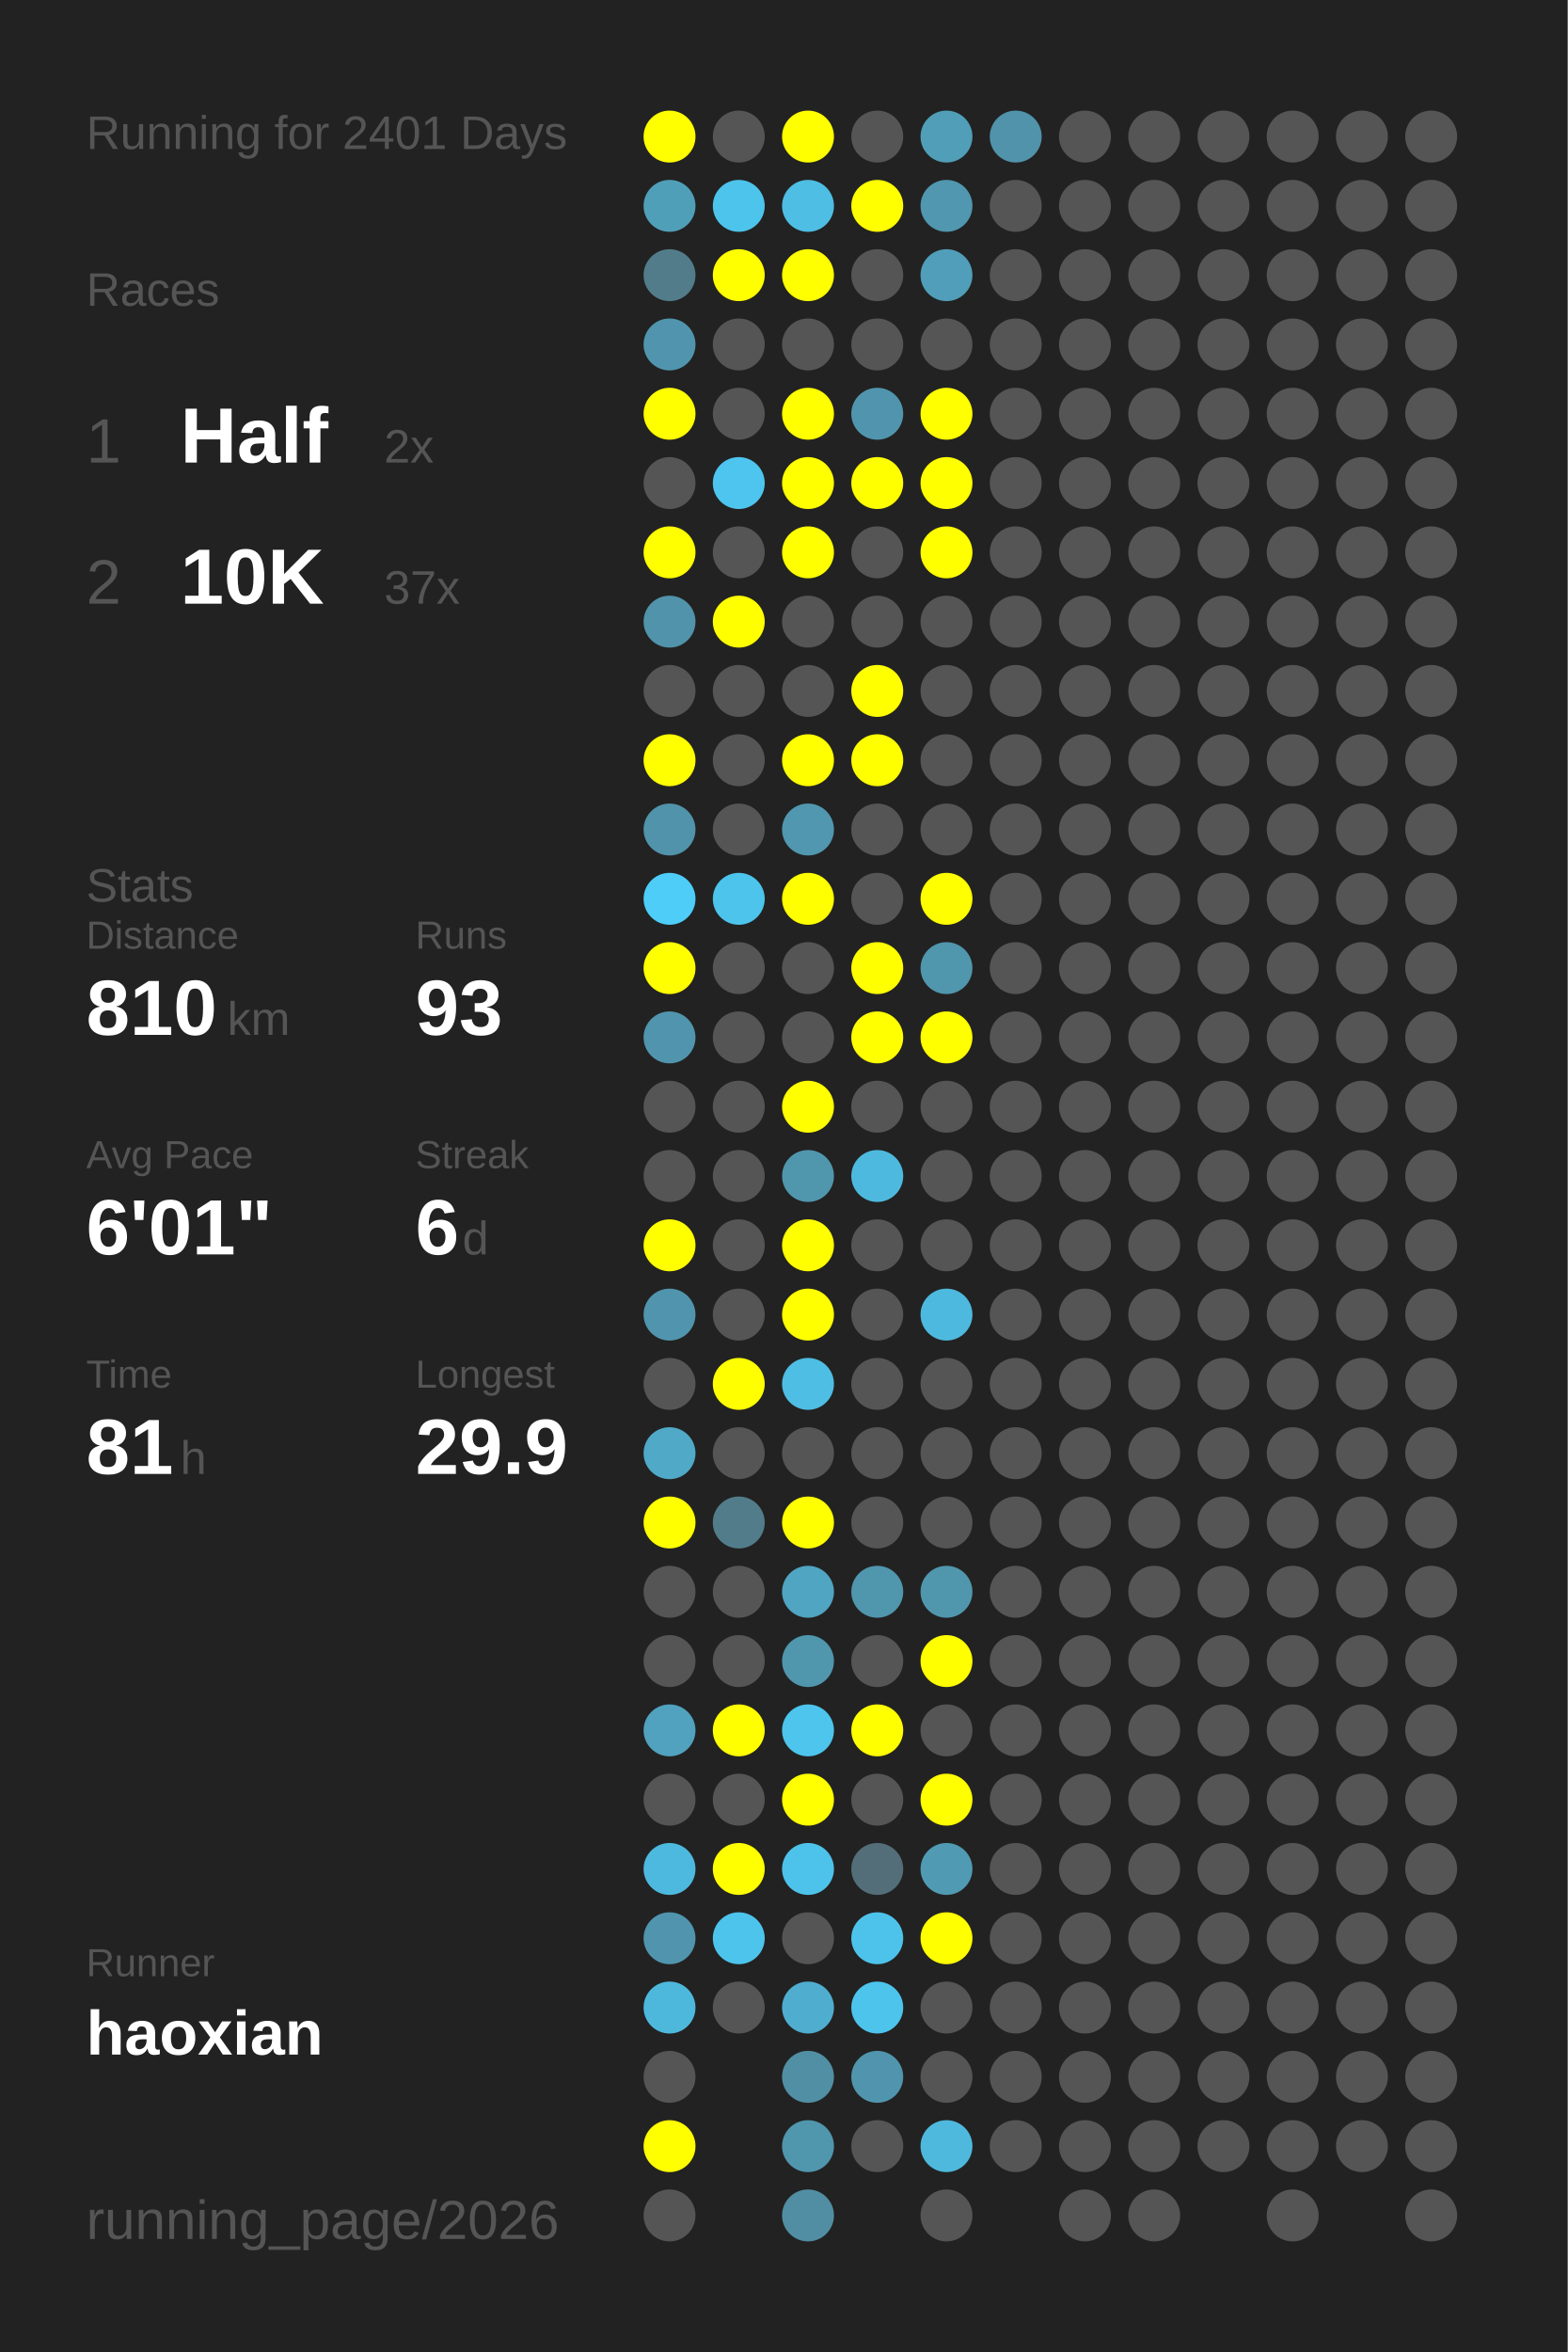
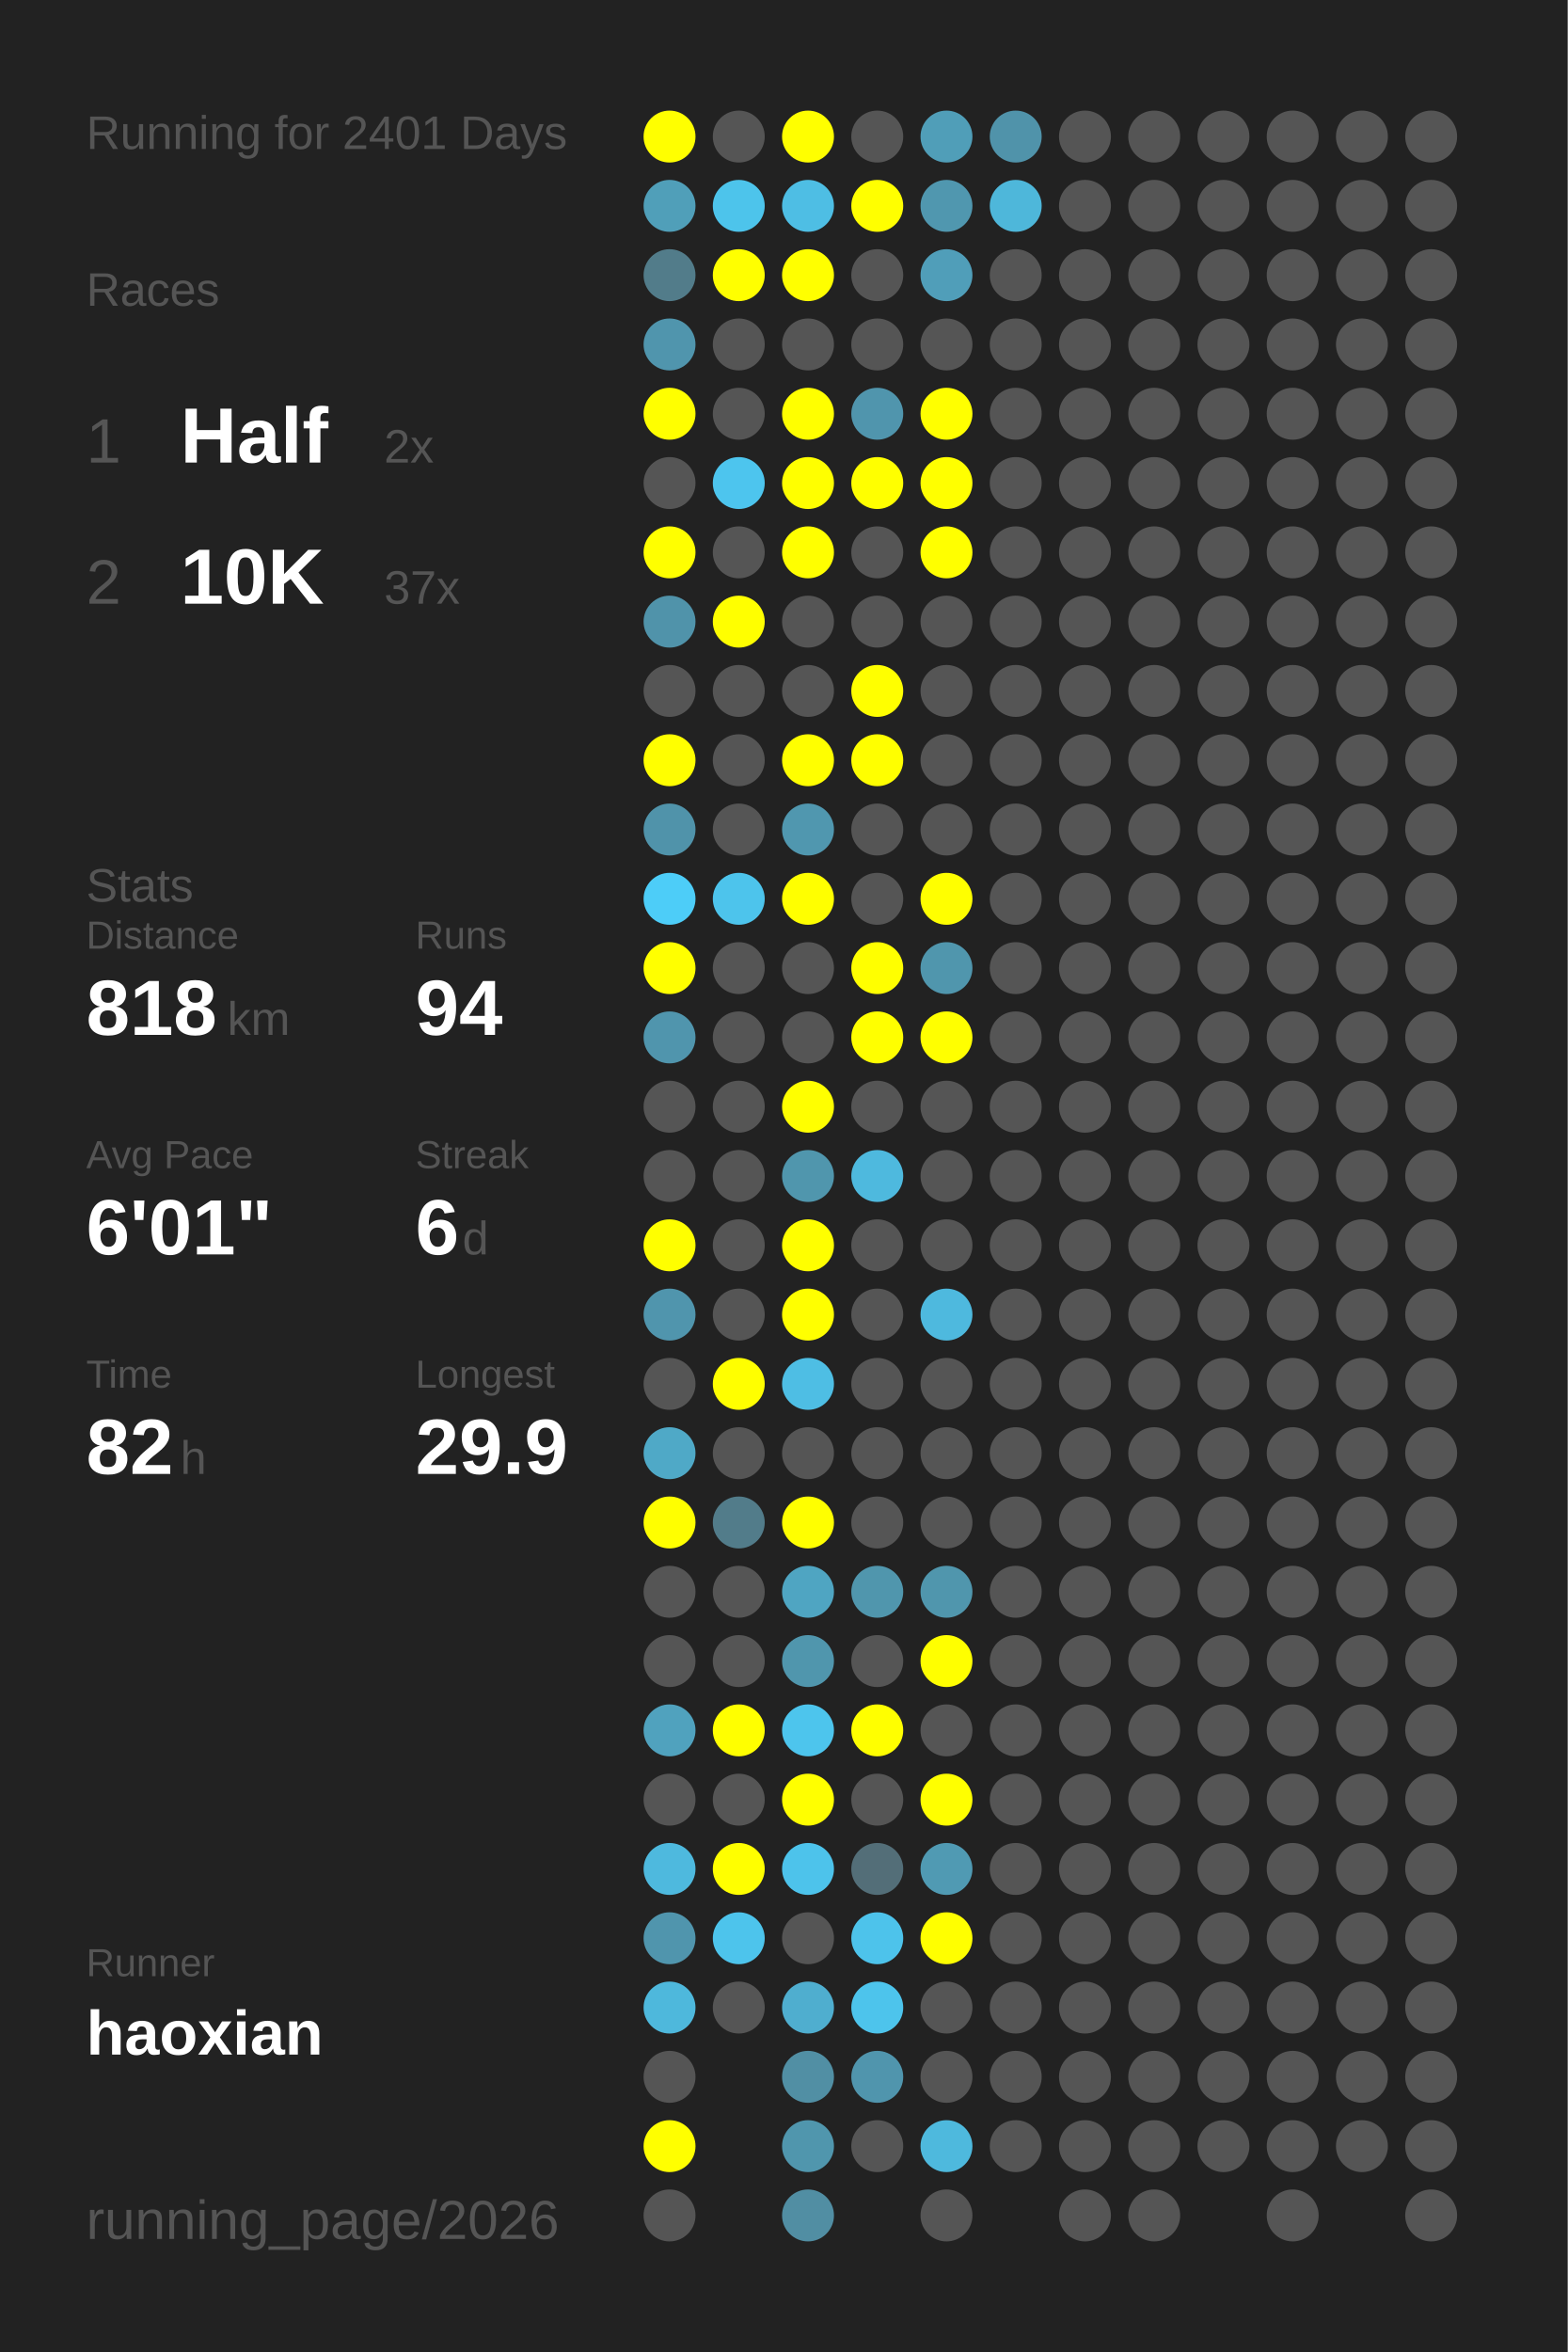
<svg xmlns="http://www.w3.org/2000/svg" baseProfile="full" height="300mm" version="1.1" viewBox="0,0,200,300" width="200mm">
  <defs />
  <rect fill="#222222" height="300" width="200" x="0" y="0" />
  <text fill="#555555" style="font-size:6px; font-family:Arial;" x="11" y="19">Running for 2401 Days</text>
  <text fill="#555555" style="font-size:6px; font-family:Arial;" x="11" y="39">Races</text>
  <text fill="#555555" style="font-size:8px; font-family:Arial;" x="11" y="59">1</text>
  <text fill="#FFFFFF" style="font-size:10px; font-family:Arial; font-weight:bold;" x="23" y="59">Half</text>
  <text fill="#555555" style="font-size:6px; font-family:Arial;" x="49" y="59">2x</text>
  <text fill="#555555" style="font-size:8px; font-family:Arial;" x="11" y="77">2</text>
  <text fill="#FFFFFF" style="font-size:10px; font-family:Arial; font-weight:bold;" x="23" y="77">10K</text>
  <text fill="#555555" style="font-size:6px; font-family:Arial;" x="49" y="77">37x</text>
  <text fill="#555555" style="font-size:6px; font-family:Arial;" x="11" y="115">Stats</text>
  <text fill="#555555" style="font-size:5px; font-family:Arial;" x="11" y="121">Distance</text>
-   <text fill="#FFFFFF" style="font-size:10px; font-family:Arial; font-weight:bold;" x="11" y="132">810</text>
+   <text fill="#FFFFFF" style="font-size:10px; font-family:Arial; font-weight:bold;" x="11" y="132">818</text>
  <text fill="#555555" style="font-size:6px; font-family:Arial;" x="29" y="132">km</text>
  <text fill="#555555" style="font-size:5px; font-family:Arial;" x="53" y="121">Runs</text>
-   <text fill="#FFFFFF" style="font-size:10px; font-family:Arial; font-weight:bold;" x="53" y="132">93</text>
+   <text fill="#FFFFFF" style="font-size:10px; font-family:Arial; font-weight:bold;" x="53" y="132">94</text>
  <text fill="#555555" style="font-size:5px; font-family:Arial;" x="11" y="149">Avg Pace</text>
  <text fill="#FFFFFF" style="font-size:10px; font-family:Arial; font-weight:bold;" x="11" y="160">6'01"</text>
  <text fill="#555555" style="font-size:5px; font-family:Arial;" x="53" y="149">Streak</text>
  <text fill="#FFFFFF" style="font-size:10px; font-family:Arial; font-weight:bold;" x="53" y="160">6</text>
  <text fill="#555555" style="font-size:6px; font-family:Arial;" x="59" y="160">d</text>
  <text fill="#555555" style="font-size:5px; font-family:Arial;" x="11" y="177">Time</text>
-   <text fill="#FFFFFF" style="font-size:10px; font-family:Arial; font-weight:bold;" x="11" y="188">81</text>
+   <text fill="#FFFFFF" style="font-size:10px; font-family:Arial; font-weight:bold;" x="11" y="188">82</text>
  <text fill="#555555" style="font-size:6px; font-family:Arial;" x="23" y="188">h</text>
  <text fill="#555555" style="font-size:5px; font-family:Arial;" x="53" y="177">Longest</text>
  <text fill="#FFFFFF" style="font-size:10px; font-family:Arial; font-weight:bold;" x="53" y="188">29.9</text>
  <text fill="#555555" style="font-size:5px; font-family:Arial;" x="11" y="252.065">Runner</text>
  <text fill="#FFFFFF" style="font-size:8px; font-family:Arial; font-weight:bold;" x="11" y="262.065">haoxian</text>
  <text fill="#555555" style="font-size:7px; font-family:Arial;" x="11" y="285.581">running_page/2026</text>
  <circle cx="85.417" cy="17.419" fill="#FFFF00" r="3.312" />
  <circle cx="85.417" cy="26.258" fill="#509fb9" r="3.312" />
  <circle cx="85.417" cy="35.097" fill="#527c8a" r="3.312" />
  <circle cx="85.417" cy="43.935" fill="#5095ad" r="3.312" />
  <circle cx="85.417" cy="52.774" fill="#FFFF00" r="3.312" />
  <circle cx="85.417" cy="61.613" fill="#555555" r="3.312" />
  <circle cx="85.417" cy="70.452" fill="#FFFF00" r="3.312" />
  <circle cx="85.417" cy="79.29" fill="#5093aa" r="3.312" />
  <circle cx="85.417" cy="88.129" fill="#555555" r="3.312" />
  <circle cx="85.417" cy="96.968" fill="#FFFF00" r="3.312" />
  <circle cx="85.417" cy="105.806" fill="#5093aa" r="3.312" />
  <circle cx="85.417" cy="114.645" fill="#4dcdf8" r="3.312" />
  <circle cx="85.417" cy="123.484" fill="#FFFF00" r="3.312" />
  <circle cx="85.417" cy="132.323" fill="#5095ad" r="3.312" />
  <circle cx="85.417" cy="141.161" fill="#555555" r="3.312" />
  <circle cx="85.417" cy="150" fill="#555555" r="3.312" />
  <circle cx="85.417" cy="158.839" fill="#FFFF00" r="3.312" />
  <circle cx="85.417" cy="167.677" fill="#5095ad" r="3.312" />
  <circle cx="85.417" cy="176.516" fill="#555555" r="3.312" />
  <circle cx="85.417" cy="185.355" fill="#4fa9c7" r="3.312" />
  <circle cx="85.417" cy="194.194" fill="#FFFF00" r="3.312" />
  <circle cx="85.417" cy="203.032" fill="#555555" r="3.312" />
  <circle cx="85.417" cy="211.871" fill="#555555" r="3.312" />
  <circle cx="85.417" cy="220.71" fill="#50a2be" r="3.312" />
  <circle cx="85.417" cy="229.548" fill="#555555" r="3.312" />
  <circle cx="85.417" cy="238.387" fill="#4eb9de" r="3.312" />
  <circle cx="85.417" cy="247.226" fill="#5095ad" r="3.312" />
  <circle cx="85.417" cy="256.065" fill="#4eb8dc" r="3.312" />
  <circle cx="85.417" cy="264.903" fill="#555555" r="3.312" />
  <circle cx="85.417" cy="273.742" fill="#FFFF00" r="3.312" />
  <circle cx="85.417" cy="282.581" fill="#555555" r="3.312" />
  <circle cx="94.25" cy="17.419" fill="#555555" r="3.312" />
  <circle cx="94.25" cy="26.258" fill="#4dc4eb" r="3.312" />
  <circle cx="94.25" cy="35.097" fill="#FFFF00" r="3.312" />
  <circle cx="94.25" cy="43.935" fill="#555555" r="3.312" />
  <circle cx="94.25" cy="52.774" fill="#555555" r="3.312" />
  <circle cx="94.25" cy="61.613" fill="#4dc5ee" r="3.312" />
  <circle cx="94.25" cy="70.452" fill="#555555" r="3.312" />
  <circle cx="94.25" cy="79.29" fill="#FFFF00" r="3.312" />
  <circle cx="94.25" cy="88.129" fill="#555555" r="3.312" />
  <circle cx="94.25" cy="96.968" fill="#555555" r="3.312" />
  <circle cx="94.25" cy="105.806" fill="#555555" r="3.312" />
  <circle cx="94.25" cy="114.645" fill="#4dc4ec" r="3.312" />
  <circle cx="94.25" cy="123.484" fill="#555555" r="3.312" />
  <circle cx="94.25" cy="132.323" fill="#555555" r="3.312" />
  <circle cx="94.25" cy="141.161" fill="#555555" r="3.312" />
  <circle cx="94.25" cy="150" fill="#555555" r="3.312" />
  <circle cx="94.25" cy="158.839" fill="#555555" r="3.312" />
  <circle cx="94.25" cy="167.677" fill="#555555" r="3.312" />
  <circle cx="94.25" cy="176.516" fill="#FFFF00" r="3.312" />
  <circle cx="94.25" cy="185.355" fill="#555555" r="3.312" />
  <circle cx="94.25" cy="194.194" fill="#527c8a" r="3.312" />
  <circle cx="94.25" cy="203.032" fill="#555555" r="3.312" />
  <circle cx="94.25" cy="211.871" fill="#555555" r="3.312" />
  <circle cx="94.25" cy="220.71" fill="#FFFF00" r="3.312" />
  <circle cx="94.25" cy="229.548" fill="#555555" r="3.312" />
  <circle cx="94.25" cy="238.387" fill="#FFFF00" r="3.312" />
  <circle cx="94.25" cy="247.226" fill="#4dc4ec" r="3.312" />
  <circle cx="94.25" cy="256.065" fill="#555555" r="3.312" />
  <circle cx="103.083" cy="17.419" fill="#FFFF00" r="3.312" />
  <circle cx="103.083" cy="26.258" fill="#4ebee4" r="3.312" />
  <circle cx="103.083" cy="35.097" fill="#FFFF00" r="3.312" />
  <circle cx="103.083" cy="43.935" fill="#555555" r="3.312" />
  <circle cx="103.083" cy="52.774" fill="#FFFF00" r="3.312" />
  <circle cx="103.083" cy="61.613" fill="#FFFF00" r="3.312" />
  <circle cx="103.083" cy="70.452" fill="#FFFF00" r="3.312" />
  <circle cx="103.083" cy="79.29" fill="#555555" r="3.312" />
  <circle cx="103.083" cy="88.129" fill="#555555" r="3.312" />
  <circle cx="103.083" cy="96.968" fill="#FFFF00" r="3.312" />
  <circle cx="103.083" cy="105.806" fill="#5097af" r="3.312" />
  <circle cx="103.083" cy="114.645" fill="#FFFF00" r="3.312" />
  <circle cx="103.083" cy="123.484" fill="#555555" r="3.312" />
  <circle cx="103.083" cy="132.323" fill="#555555" r="3.312" />
  <circle cx="103.083" cy="141.161" fill="#FFFF00" r="3.312" />
  <circle cx="103.083" cy="150" fill="#5096ad" r="3.312" />
  <circle cx="103.083" cy="158.839" fill="#FFFF00" r="3.312" />
  <circle cx="103.083" cy="167.677" fill="#FFFF00" r="3.312" />
  <circle cx="103.083" cy="176.516" fill="#4ebee4" r="3.312" />
  <circle cx="103.083" cy="185.355" fill="#555555" r="3.312" />
  <circle cx="103.083" cy="194.194" fill="#FFFF00" r="3.312" />
  <circle cx="103.083" cy="203.032" fill="#4fa5c2" r="3.312" />
  <circle cx="103.083" cy="211.871" fill="#5096ad" r="3.312" />
  <circle cx="103.083" cy="220.71" fill="#4dc5ed" r="3.312" />
  <circle cx="103.083" cy="229.548" fill="#FFFF00" r="3.312" />
  <circle cx="103.083" cy="238.387" fill="#4dc3eb" r="3.312" />
  <circle cx="103.083" cy="247.226" fill="#555555" r="3.312" />
  <circle cx="103.083" cy="256.065" fill="#4faecf" r="3.312" />
  <circle cx="103.083" cy="264.903" fill="#518fa4" r="3.312" />
  <circle cx="103.083" cy="273.742" fill="#5096ad" r="3.312" />
  <circle cx="103.083" cy="282.581" fill="#518ea3" r="3.312" />
  <circle cx="111.917" cy="17.419" fill="#555555" r="3.312" />
  <circle cx="111.917" cy="26.258" fill="#FFFF00" r="3.312" />
  <circle cx="111.917" cy="35.097" fill="#555555" r="3.312" />
  <circle cx="111.917" cy="43.935" fill="#555555" r="3.312" />
  <circle cx="111.917" cy="52.774" fill="#5095ad" r="3.312" />
  <circle cx="111.917" cy="61.613" fill="#FFFF00" r="3.312" />
  <circle cx="111.917" cy="70.452" fill="#555555" r="3.312" />
  <circle cx="111.917" cy="79.29" fill="#555555" r="3.312" />
  <circle cx="111.917" cy="88.129" fill="#FFFF00" r="3.312" />
  <circle cx="111.917" cy="96.968" fill="#FFFF00" r="3.312" />
  <circle cx="111.917" cy="105.806" fill="#555555" r="3.312" />
  <circle cx="111.917" cy="114.645" fill="#555555" r="3.312" />
  <circle cx="111.917" cy="123.484" fill="#FFFF00" r="3.312" />
  <circle cx="111.917" cy="132.323" fill="#FFFF00" r="3.312" />
  <circle cx="111.917" cy="141.161" fill="#555555" r="3.312" />
  <circle cx="111.917" cy="150" fill="#4eb9de" r="3.312" />
  <circle cx="111.917" cy="158.839" fill="#555555" r="3.312" />
  <circle cx="111.917" cy="167.677" fill="#555555" r="3.312" />
  <circle cx="111.917" cy="176.516" fill="#555555" r="3.312" />
  <circle cx="111.917" cy="185.355" fill="#555555" r="3.312" />
  <circle cx="111.917" cy="194.194" fill="#555555" r="3.312" />
  <circle cx="111.917" cy="203.032" fill="#5096ad" r="3.312" />
  <circle cx="111.917" cy="211.871" fill="#555555" r="3.312" />
  <circle cx="111.917" cy="220.71" fill="#FFFF00" r="3.312" />
  <circle cx="111.917" cy="229.548" fill="#555555" r="3.312" />
  <circle cx="111.917" cy="238.387" fill="#536e78" r="3.312" />
  <circle cx="111.917" cy="247.226" fill="#4dc3eb" r="3.312" />
  <circle cx="111.917" cy="256.065" fill="#4dc4ec" r="3.312" />
  <circle cx="111.917" cy="264.903" fill="#5095ad" r="3.312" />
  <circle cx="111.917" cy="273.742" fill="#555555" r="3.312" />
  <circle cx="120.75" cy="17.419" fill="#509eb8" r="3.312" />
  <circle cx="120.75" cy="26.258" fill="#5097af" r="3.312" />
  <circle cx="120.75" cy="35.097" fill="#509eb9" r="3.312" />
  <circle cx="120.75" cy="43.935" fill="#555555" r="3.312" />
  <circle cx="120.75" cy="52.774" fill="#FFFF00" r="3.312" />
  <circle cx="120.75" cy="61.613" fill="#FFFF00" r="3.312" />
  <circle cx="120.75" cy="70.452" fill="#FFFF00" r="3.312" />
  <circle cx="120.75" cy="79.29" fill="#555555" r="3.312" />
  <circle cx="120.75" cy="88.129" fill="#555555" r="3.312" />
  <circle cx="120.75" cy="96.968" fill="#555555" r="3.312" />
  <circle cx="120.75" cy="105.806" fill="#555555" r="3.312" />
  <circle cx="120.75" cy="114.645" fill="#FFFF00" r="3.312" />
  <circle cx="120.75" cy="123.484" fill="#5096ad" r="3.312" />
  <circle cx="120.75" cy="132.323" fill="#FFFF00" r="3.312" />
  <circle cx="120.75" cy="141.161" fill="#555555" r="3.312" />
  <circle cx="120.75" cy="150" fill="#555555" r="3.312" />
  <circle cx="120.75" cy="158.839" fill="#555555" r="3.312" />
  <circle cx="120.75" cy="167.677" fill="#4eb9de" r="3.312" />
  <circle cx="120.75" cy="176.516" fill="#555555" r="3.312" />
  <circle cx="120.75" cy="185.355" fill="#555555" r="3.312" />
  <circle cx="120.75" cy="194.194" fill="#555555" r="3.312" />
  <circle cx="120.75" cy="203.032" fill="#5096ad" r="3.312" />
  <circle cx="120.75" cy="211.871" fill="#FFFF00" r="3.312" />
  <circle cx="120.75" cy="220.71" fill="#555555" r="3.312" />
  <circle cx="120.75" cy="229.548" fill="#FFFF00" r="3.312" />
  <circle cx="120.75" cy="238.387" fill="#509ab3" r="3.312" />
  <circle cx="120.75" cy="247.226" fill="#FFFF00" r="3.312" />
  <circle cx="120.75" cy="256.065" fill="#555555" r="3.312" />
  <circle cx="120.75" cy="264.903" fill="#555555" r="3.312" />
  <circle cx="120.75" cy="273.742" fill="#4eb9dd" r="3.312" />
  <circle cx="120.75" cy="282.581" fill="#555555" r="3.312" />
  <circle cx="129.583" cy="17.419" fill="#5093aa" r="3.312" />
-   <circle cx="129.583" cy="26.258" fill="#555555" r="3.312" />
+   <circle cx="129.583" cy="26.258" fill="#4eb7da" r="3.312" />
  <circle cx="129.583" cy="35.097" fill="#555555" r="3.312" />
  <circle cx="129.583" cy="43.935" fill="#555555" r="3.312" />
  <circle cx="129.583" cy="52.774" fill="#555555" r="3.312" />
  <circle cx="129.583" cy="61.613" fill="#555555" r="3.312" />
  <circle cx="129.583" cy="70.452" fill="#555555" r="3.312" />
  <circle cx="129.583" cy="79.29" fill="#555555" r="3.312" />
  <circle cx="129.583" cy="88.129" fill="#555555" r="3.312" />
  <circle cx="129.583" cy="96.968" fill="#555555" r="3.312" />
  <circle cx="129.583" cy="105.806" fill="#555555" r="3.312" />
  <circle cx="129.583" cy="114.645" fill="#555555" r="3.312" />
  <circle cx="129.583" cy="123.484" fill="#555555" r="3.312" />
  <circle cx="129.583" cy="132.323" fill="#555555" r="3.312" />
  <circle cx="129.583" cy="141.161" fill="#555555" r="3.312" />
  <circle cx="129.583" cy="150" fill="#555555" r="3.312" />
  <circle cx="129.583" cy="158.839" fill="#555555" r="3.312" />
  <circle cx="129.583" cy="167.677" fill="#555555" r="3.312" />
  <circle cx="129.583" cy="176.516" fill="#555555" r="3.312" />
  <circle cx="129.583" cy="185.355" fill="#555555" r="3.312" />
  <circle cx="129.583" cy="194.194" fill="#555555" r="3.312" />
  <circle cx="129.583" cy="203.032" fill="#555555" r="3.312" />
  <circle cx="129.583" cy="211.871" fill="#555555" r="3.312" />
  <circle cx="129.583" cy="220.71" fill="#555555" r="3.312" />
  <circle cx="129.583" cy="229.548" fill="#555555" r="3.312" />
  <circle cx="129.583" cy="238.387" fill="#555555" r="3.312" />
  <circle cx="129.583" cy="247.226" fill="#555555" r="3.312" />
  <circle cx="129.583" cy="256.065" fill="#555555" r="3.312" />
  <circle cx="129.583" cy="264.903" fill="#555555" r="3.312" />
  <circle cx="129.583" cy="273.742" fill="#555555" r="3.312" />
  <circle cx="138.417" cy="17.419" fill="#555555" r="3.312" />
  <circle cx="138.417" cy="26.258" fill="#555555" r="3.312" />
  <circle cx="138.417" cy="35.097" fill="#555555" r="3.312" />
  <circle cx="138.417" cy="43.935" fill="#555555" r="3.312" />
  <circle cx="138.417" cy="52.774" fill="#555555" r="3.312" />
  <circle cx="138.417" cy="61.613" fill="#555555" r="3.312" />
  <circle cx="138.417" cy="70.452" fill="#555555" r="3.312" />
  <circle cx="138.417" cy="79.29" fill="#555555" r="3.312" />
  <circle cx="138.417" cy="88.129" fill="#555555" r="3.312" />
  <circle cx="138.417" cy="96.968" fill="#555555" r="3.312" />
  <circle cx="138.417" cy="105.806" fill="#555555" r="3.312" />
  <circle cx="138.417" cy="114.645" fill="#555555" r="3.312" />
  <circle cx="138.417" cy="123.484" fill="#555555" r="3.312" />
  <circle cx="138.417" cy="132.323" fill="#555555" r="3.312" />
  <circle cx="138.417" cy="141.161" fill="#555555" r="3.312" />
  <circle cx="138.417" cy="150" fill="#555555" r="3.312" />
  <circle cx="138.417" cy="158.839" fill="#555555" r="3.312" />
  <circle cx="138.417" cy="167.677" fill="#555555" r="3.312" />
  <circle cx="138.417" cy="176.516" fill="#555555" r="3.312" />
  <circle cx="138.417" cy="185.355" fill="#555555" r="3.312" />
  <circle cx="138.417" cy="194.194" fill="#555555" r="3.312" />
  <circle cx="138.417" cy="203.032" fill="#555555" r="3.312" />
  <circle cx="138.417" cy="211.871" fill="#555555" r="3.312" />
  <circle cx="138.417" cy="220.71" fill="#555555" r="3.312" />
  <circle cx="138.417" cy="229.548" fill="#555555" r="3.312" />
  <circle cx="138.417" cy="238.387" fill="#555555" r="3.312" />
  <circle cx="138.417" cy="247.226" fill="#555555" r="3.312" />
  <circle cx="138.417" cy="256.065" fill="#555555" r="3.312" />
  <circle cx="138.417" cy="264.903" fill="#555555" r="3.312" />
  <circle cx="138.417" cy="273.742" fill="#555555" r="3.312" />
  <circle cx="138.417" cy="282.581" fill="#555555" r="3.312" />
  <circle cx="147.25" cy="17.419" fill="#555555" r="3.312" />
  <circle cx="147.25" cy="26.258" fill="#555555" r="3.312" />
  <circle cx="147.25" cy="35.097" fill="#555555" r="3.312" />
  <circle cx="147.25" cy="43.935" fill="#555555" r="3.312" />
  <circle cx="147.25" cy="52.774" fill="#555555" r="3.312" />
  <circle cx="147.25" cy="61.613" fill="#555555" r="3.312" />
  <circle cx="147.25" cy="70.452" fill="#555555" r="3.312" />
  <circle cx="147.25" cy="79.29" fill="#555555" r="3.312" />
  <circle cx="147.25" cy="88.129" fill="#555555" r="3.312" />
  <circle cx="147.25" cy="96.968" fill="#555555" r="3.312" />
  <circle cx="147.25" cy="105.806" fill="#555555" r="3.312" />
  <circle cx="147.25" cy="114.645" fill="#555555" r="3.312" />
  <circle cx="147.25" cy="123.484" fill="#555555" r="3.312" />
  <circle cx="147.25" cy="132.323" fill="#555555" r="3.312" />
  <circle cx="147.25" cy="141.161" fill="#555555" r="3.312" />
  <circle cx="147.25" cy="150" fill="#555555" r="3.312" />
  <circle cx="147.25" cy="158.839" fill="#555555" r="3.312" />
  <circle cx="147.25" cy="167.677" fill="#555555" r="3.312" />
  <circle cx="147.25" cy="176.516" fill="#555555" r="3.312" />
  <circle cx="147.25" cy="185.355" fill="#555555" r="3.312" />
  <circle cx="147.25" cy="194.194" fill="#555555" r="3.312" />
  <circle cx="147.25" cy="203.032" fill="#555555" r="3.312" />
  <circle cx="147.25" cy="211.871" fill="#555555" r="3.312" />
  <circle cx="147.25" cy="220.71" fill="#555555" r="3.312" />
  <circle cx="147.25" cy="229.548" fill="#555555" r="3.312" />
  <circle cx="147.25" cy="238.387" fill="#555555" r="3.312" />
  <circle cx="147.25" cy="247.226" fill="#555555" r="3.312" />
  <circle cx="147.25" cy="256.065" fill="#555555" r="3.312" />
  <circle cx="147.25" cy="264.903" fill="#555555" r="3.312" />
  <circle cx="147.25" cy="273.742" fill="#555555" r="3.312" />
  <circle cx="147.25" cy="282.581" fill="#555555" r="3.312" />
  <circle cx="156.083" cy="17.419" fill="#555555" r="3.312" />
  <circle cx="156.083" cy="26.258" fill="#555555" r="3.312" />
  <circle cx="156.083" cy="35.097" fill="#555555" r="3.312" />
  <circle cx="156.083" cy="43.935" fill="#555555" r="3.312" />
  <circle cx="156.083" cy="52.774" fill="#555555" r="3.312" />
  <circle cx="156.083" cy="61.613" fill="#555555" r="3.312" />
  <circle cx="156.083" cy="70.452" fill="#555555" r="3.312" />
  <circle cx="156.083" cy="79.29" fill="#555555" r="3.312" />
  <circle cx="156.083" cy="88.129" fill="#555555" r="3.312" />
  <circle cx="156.083" cy="96.968" fill="#555555" r="3.312" />
  <circle cx="156.083" cy="105.806" fill="#555555" r="3.312" />
  <circle cx="156.083" cy="114.645" fill="#555555" r="3.312" />
  <circle cx="156.083" cy="123.484" fill="#555555" r="3.312" />
  <circle cx="156.083" cy="132.323" fill="#555555" r="3.312" />
  <circle cx="156.083" cy="141.161" fill="#555555" r="3.312" />
  <circle cx="156.083" cy="150" fill="#555555" r="3.312" />
  <circle cx="156.083" cy="158.839" fill="#555555" r="3.312" />
  <circle cx="156.083" cy="167.677" fill="#555555" r="3.312" />
  <circle cx="156.083" cy="176.516" fill="#555555" r="3.312" />
  <circle cx="156.083" cy="185.355" fill="#555555" r="3.312" />
  <circle cx="156.083" cy="194.194" fill="#555555" r="3.312" />
  <circle cx="156.083" cy="203.032" fill="#555555" r="3.312" />
  <circle cx="156.083" cy="211.871" fill="#555555" r="3.312" />
  <circle cx="156.083" cy="220.71" fill="#555555" r="3.312" />
  <circle cx="156.083" cy="229.548" fill="#555555" r="3.312" />
  <circle cx="156.083" cy="238.387" fill="#555555" r="3.312" />
  <circle cx="156.083" cy="247.226" fill="#555555" r="3.312" />
  <circle cx="156.083" cy="256.065" fill="#555555" r="3.312" />
  <circle cx="156.083" cy="264.903" fill="#555555" r="3.312" />
  <circle cx="156.083" cy="273.742" fill="#555555" r="3.312" />
  <circle cx="164.917" cy="17.419" fill="#555555" r="3.312" />
  <circle cx="164.917" cy="26.258" fill="#555555" r="3.312" />
  <circle cx="164.917" cy="35.097" fill="#555555" r="3.312" />
  <circle cx="164.917" cy="43.935" fill="#555555" r="3.312" />
  <circle cx="164.917" cy="52.774" fill="#555555" r="3.312" />
  <circle cx="164.917" cy="61.613" fill="#555555" r="3.312" />
  <circle cx="164.917" cy="70.452" fill="#555555" r="3.312" />
  <circle cx="164.917" cy="79.29" fill="#555555" r="3.312" />
  <circle cx="164.917" cy="88.129" fill="#555555" r="3.312" />
  <circle cx="164.917" cy="96.968" fill="#555555" r="3.312" />
  <circle cx="164.917" cy="105.806" fill="#555555" r="3.312" />
  <circle cx="164.917" cy="114.645" fill="#555555" r="3.312" />
  <circle cx="164.917" cy="123.484" fill="#555555" r="3.312" />
  <circle cx="164.917" cy="132.323" fill="#555555" r="3.312" />
  <circle cx="164.917" cy="141.161" fill="#555555" r="3.312" />
  <circle cx="164.917" cy="150" fill="#555555" r="3.312" />
  <circle cx="164.917" cy="158.839" fill="#555555" r="3.312" />
  <circle cx="164.917" cy="167.677" fill="#555555" r="3.312" />
  <circle cx="164.917" cy="176.516" fill="#555555" r="3.312" />
  <circle cx="164.917" cy="185.355" fill="#555555" r="3.312" />
  <circle cx="164.917" cy="194.194" fill="#555555" r="3.312" />
  <circle cx="164.917" cy="203.032" fill="#555555" r="3.312" />
  <circle cx="164.917" cy="211.871" fill="#555555" r="3.312" />
  <circle cx="164.917" cy="220.71" fill="#555555" r="3.312" />
  <circle cx="164.917" cy="229.548" fill="#555555" r="3.312" />
  <circle cx="164.917" cy="238.387" fill="#555555" r="3.312" />
  <circle cx="164.917" cy="247.226" fill="#555555" r="3.312" />
  <circle cx="164.917" cy="256.065" fill="#555555" r="3.312" />
  <circle cx="164.917" cy="264.903" fill="#555555" r="3.312" />
  <circle cx="164.917" cy="273.742" fill="#555555" r="3.312" />
  <circle cx="164.917" cy="282.581" fill="#555555" r="3.312" />
  <circle cx="173.75" cy="17.419" fill="#555555" r="3.312" />
  <circle cx="173.75" cy="26.258" fill="#555555" r="3.312" />
  <circle cx="173.75" cy="35.097" fill="#555555" r="3.312" />
  <circle cx="173.75" cy="43.935" fill="#555555" r="3.312" />
  <circle cx="173.75" cy="52.774" fill="#555555" r="3.312" />
  <circle cx="173.75" cy="61.613" fill="#555555" r="3.312" />
  <circle cx="173.75" cy="70.452" fill="#555555" r="3.312" />
  <circle cx="173.75" cy="79.29" fill="#555555" r="3.312" />
  <circle cx="173.75" cy="88.129" fill="#555555" r="3.312" />
  <circle cx="173.75" cy="96.968" fill="#555555" r="3.312" />
  <circle cx="173.75" cy="105.806" fill="#555555" r="3.312" />
  <circle cx="173.75" cy="114.645" fill="#555555" r="3.312" />
  <circle cx="173.75" cy="123.484" fill="#555555" r="3.312" />
  <circle cx="173.75" cy="132.323" fill="#555555" r="3.312" />
  <circle cx="173.75" cy="141.161" fill="#555555" r="3.312" />
  <circle cx="173.75" cy="150" fill="#555555" r="3.312" />
  <circle cx="173.75" cy="158.839" fill="#555555" r="3.312" />
  <circle cx="173.75" cy="167.677" fill="#555555" r="3.312" />
  <circle cx="173.75" cy="176.516" fill="#555555" r="3.312" />
  <circle cx="173.75" cy="185.355" fill="#555555" r="3.312" />
  <circle cx="173.75" cy="194.194" fill="#555555" r="3.312" />
  <circle cx="173.75" cy="203.032" fill="#555555" r="3.312" />
  <circle cx="173.75" cy="211.871" fill="#555555" r="3.312" />
  <circle cx="173.75" cy="220.71" fill="#555555" r="3.312" />
  <circle cx="173.75" cy="229.548" fill="#555555" r="3.312" />
  <circle cx="173.75" cy="238.387" fill="#555555" r="3.312" />
  <circle cx="173.75" cy="247.226" fill="#555555" r="3.312" />
  <circle cx="173.75" cy="256.065" fill="#555555" r="3.312" />
  <circle cx="173.75" cy="264.903" fill="#555555" r="3.312" />
  <circle cx="173.75" cy="273.742" fill="#555555" r="3.312" />
  <circle cx="182.583" cy="17.419" fill="#555555" r="3.312" />
  <circle cx="182.583" cy="26.258" fill="#555555" r="3.312" />
  <circle cx="182.583" cy="35.097" fill="#555555" r="3.312" />
  <circle cx="182.583" cy="43.935" fill="#555555" r="3.312" />
  <circle cx="182.583" cy="52.774" fill="#555555" r="3.312" />
  <circle cx="182.583" cy="61.613" fill="#555555" r="3.312" />
  <circle cx="182.583" cy="70.452" fill="#555555" r="3.312" />
  <circle cx="182.583" cy="79.29" fill="#555555" r="3.312" />
  <circle cx="182.583" cy="88.129" fill="#555555" r="3.312" />
  <circle cx="182.583" cy="96.968" fill="#555555" r="3.312" />
  <circle cx="182.583" cy="105.806" fill="#555555" r="3.312" />
  <circle cx="182.583" cy="114.645" fill="#555555" r="3.312" />
  <circle cx="182.583" cy="123.484" fill="#555555" r="3.312" />
  <circle cx="182.583" cy="132.323" fill="#555555" r="3.312" />
  <circle cx="182.583" cy="141.161" fill="#555555" r="3.312" />
  <circle cx="182.583" cy="150" fill="#555555" r="3.312" />
  <circle cx="182.583" cy="158.839" fill="#555555" r="3.312" />
  <circle cx="182.583" cy="167.677" fill="#555555" r="3.312" />
  <circle cx="182.583" cy="176.516" fill="#555555" r="3.312" />
  <circle cx="182.583" cy="185.355" fill="#555555" r="3.312" />
  <circle cx="182.583" cy="194.194" fill="#555555" r="3.312" />
  <circle cx="182.583" cy="203.032" fill="#555555" r="3.312" />
  <circle cx="182.583" cy="211.871" fill="#555555" r="3.312" />
  <circle cx="182.583" cy="220.71" fill="#555555" r="3.312" />
  <circle cx="182.583" cy="229.548" fill="#555555" r="3.312" />
  <circle cx="182.583" cy="238.387" fill="#555555" r="3.312" />
  <circle cx="182.583" cy="247.226" fill="#555555" r="3.312" />
  <circle cx="182.583" cy="256.065" fill="#555555" r="3.312" />
  <circle cx="182.583" cy="264.903" fill="#555555" r="3.312" />
  <circle cx="182.583" cy="273.742" fill="#555555" r="3.312" />
  <circle cx="182.583" cy="282.581" fill="#555555" r="3.312" />
</svg>
